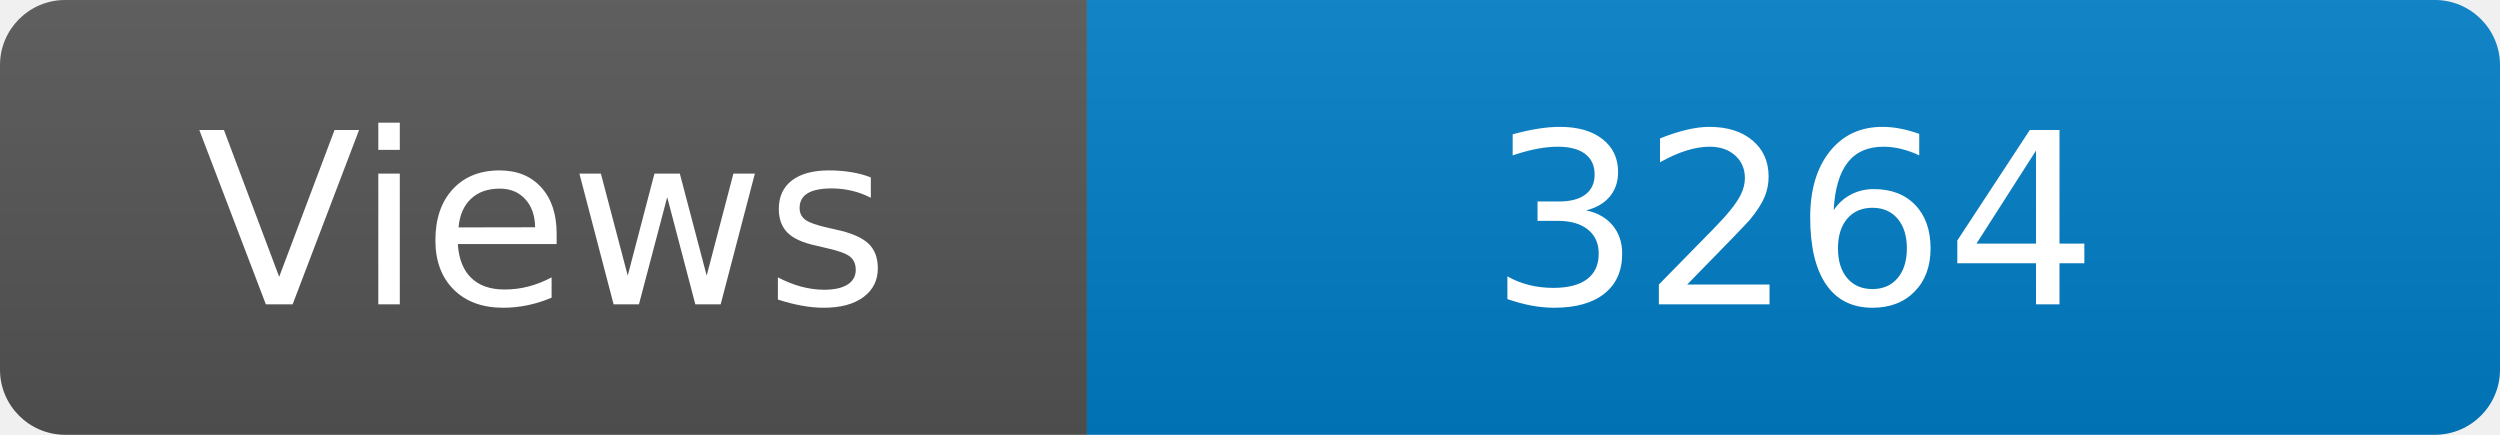
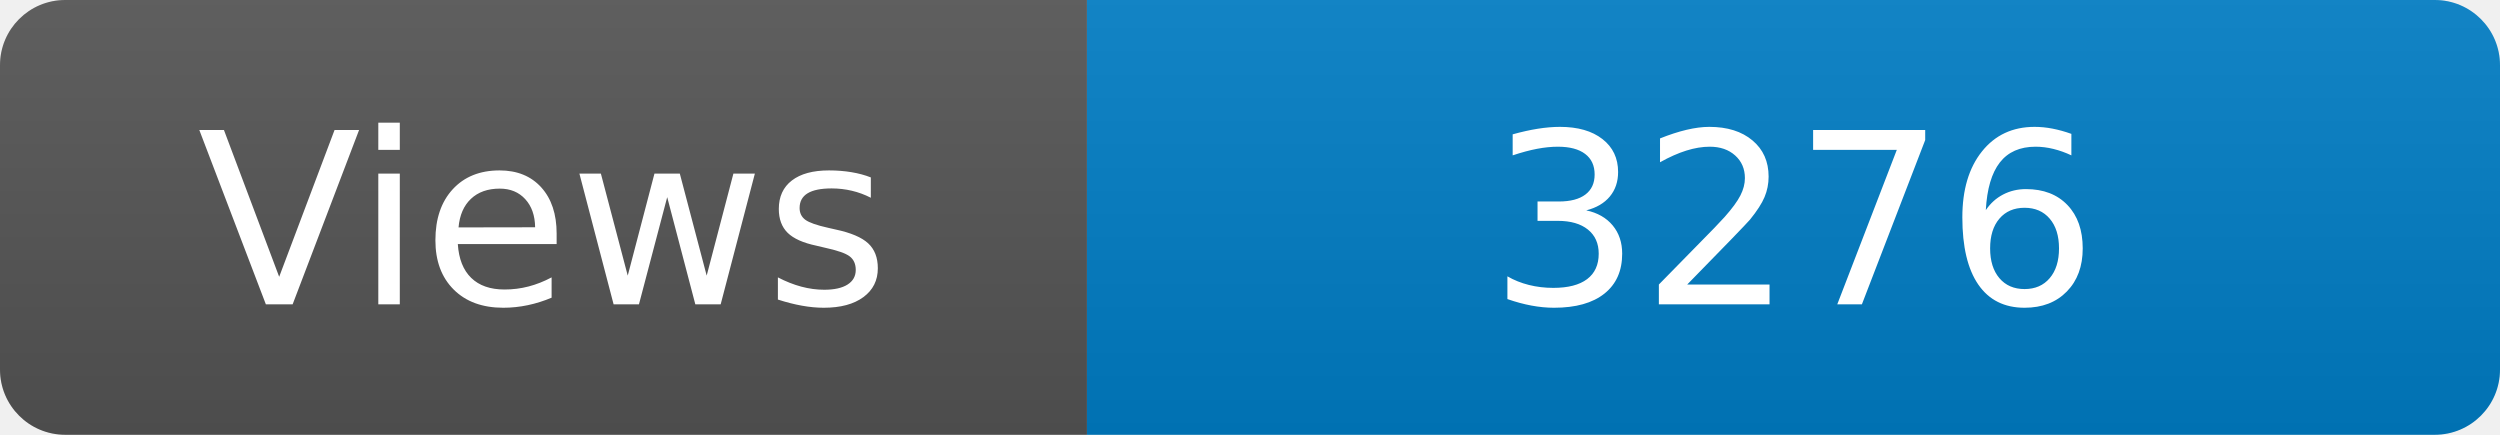
<svg xmlns="http://www.w3.org/2000/svg" width="115" height="20" role="img" aria-label="Maintained?: yes">
  <linearGradient id="s" x2="0" y2="100%">
    <stop offset="0" stop-color="#bbb" stop-opacity=".1" />
    <stop offset="1" stop-opacity=".1" />
  </linearGradient>
  <clipPath id="r">
    <rect width="115" height="20" rx="3" fill="#fff" />
  </clipPath>
  <g clip-path="url(#r)">
    <rect width="50" height="20" fill="#555" />
    <rect x="50" width="160" height="20" fill="#007ec6" />
    <rect width="115" height="20" fill="url(#s)" />
  </g>
  <g fill="#fff" text-anchor="middle" font-family="Verdana,Geneva,DejaVu Sans,sans-serif" font-size="110">
    <text x="250" y="140" transform="scale(.1)" fill="#fff">Views</text>
-     <text x="825" y="140" transform="scale(.1)" fill="#fff">3264</text>
+     <text x="825" y="140" transform="scale(.1)" fill="#fff">3276</text>
  </g>
</svg>
